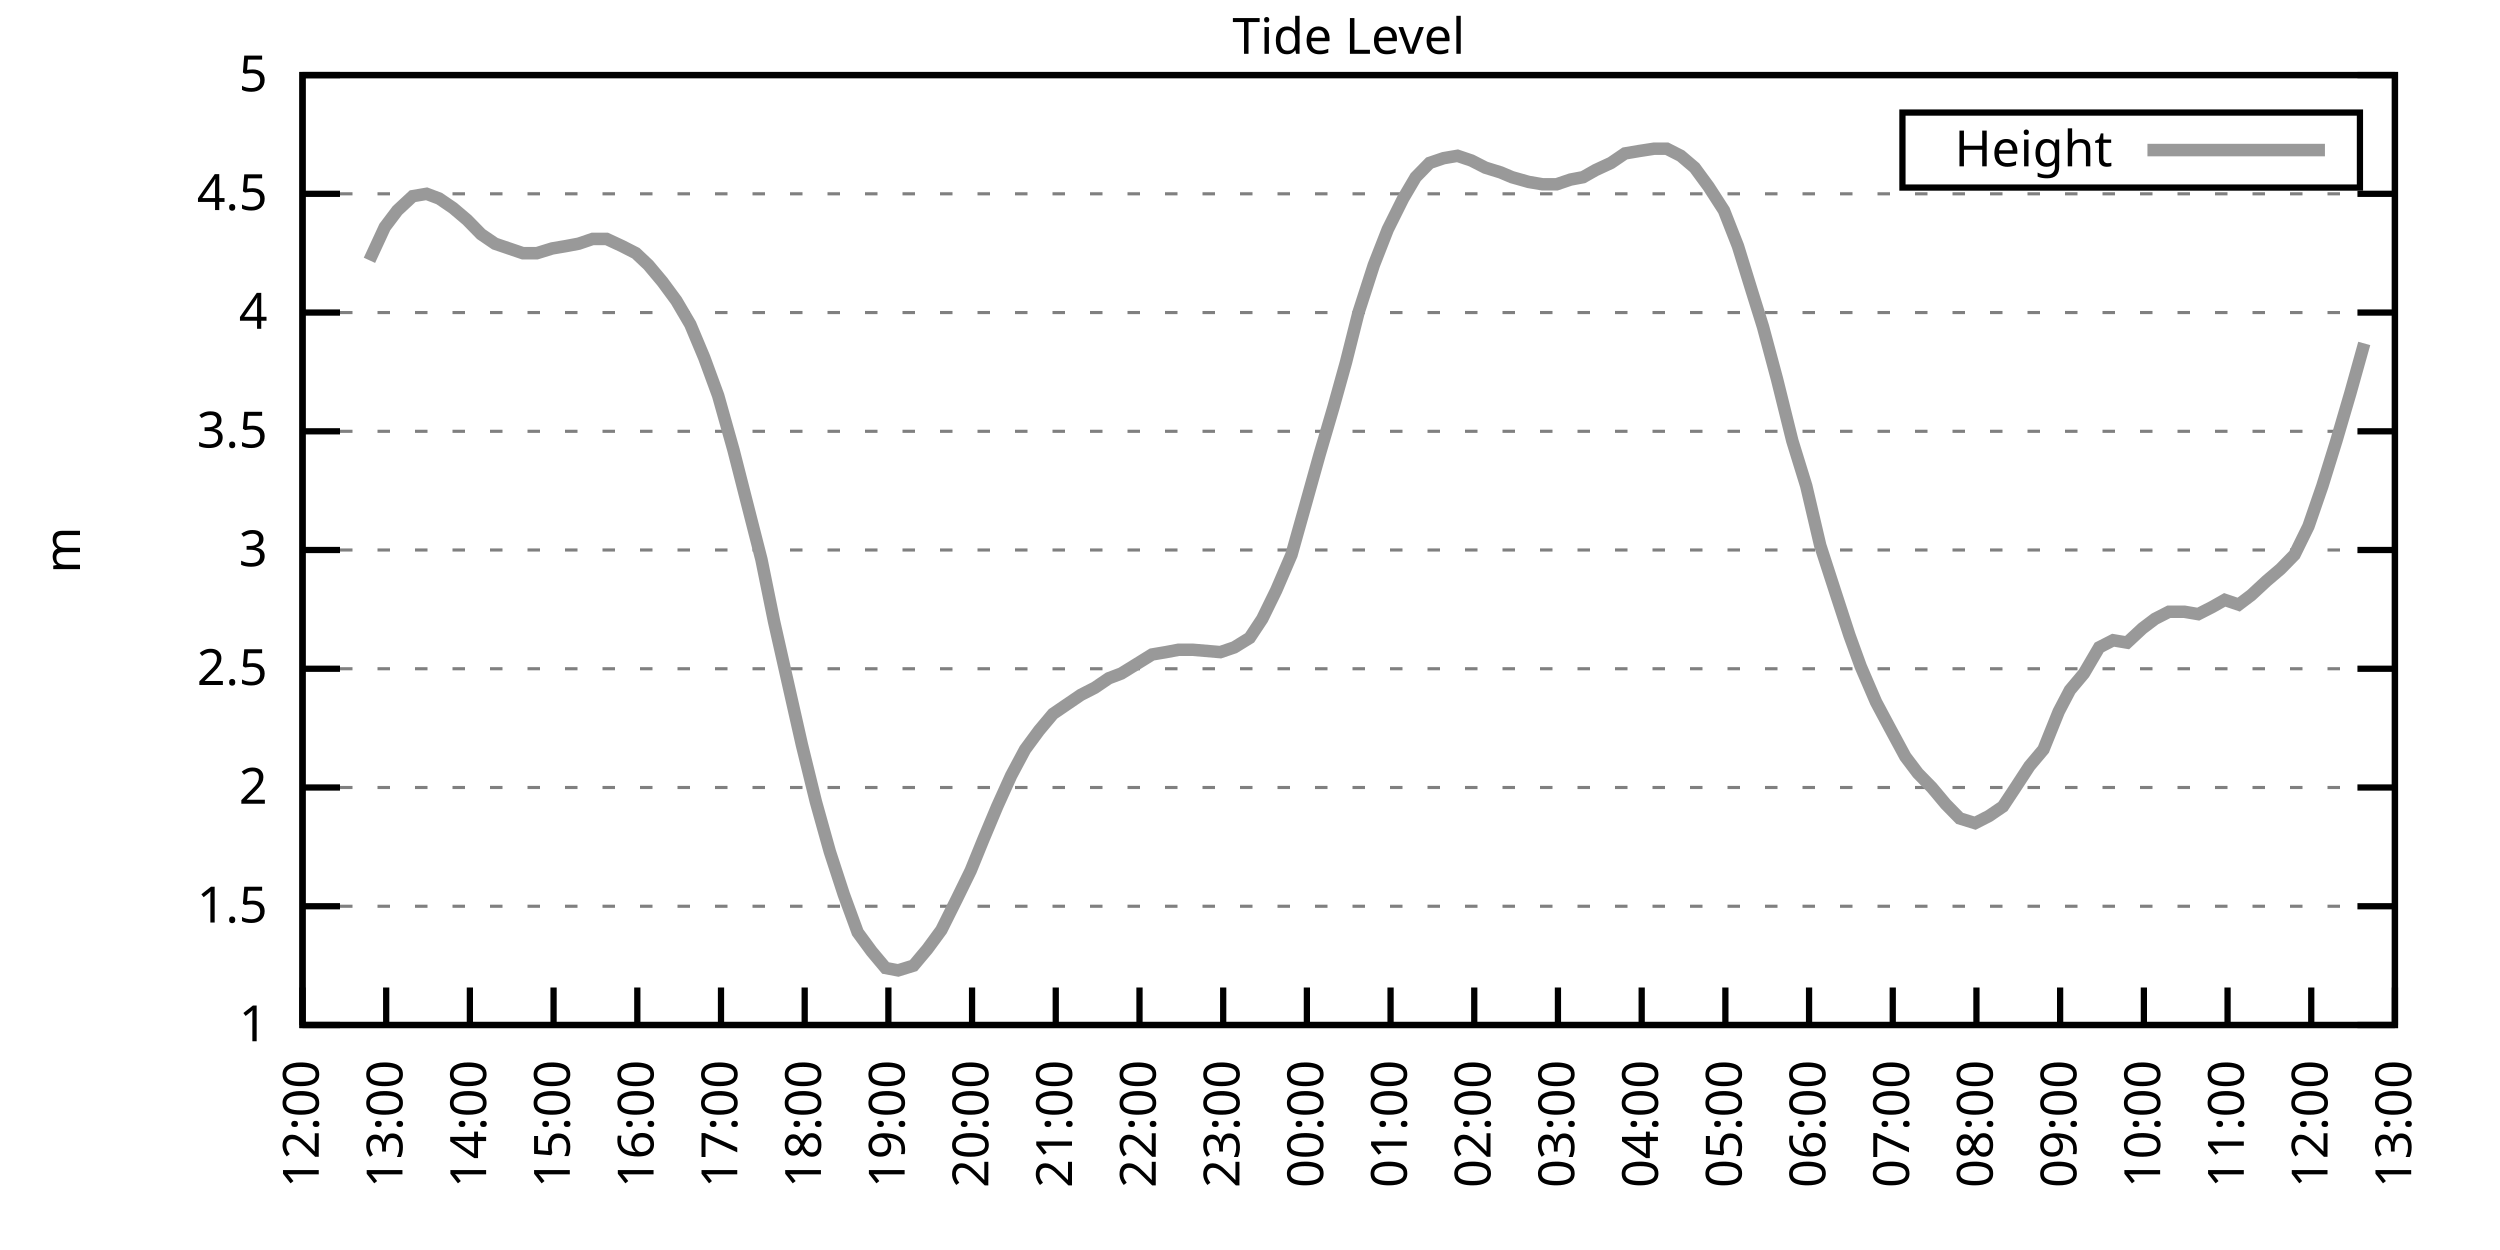
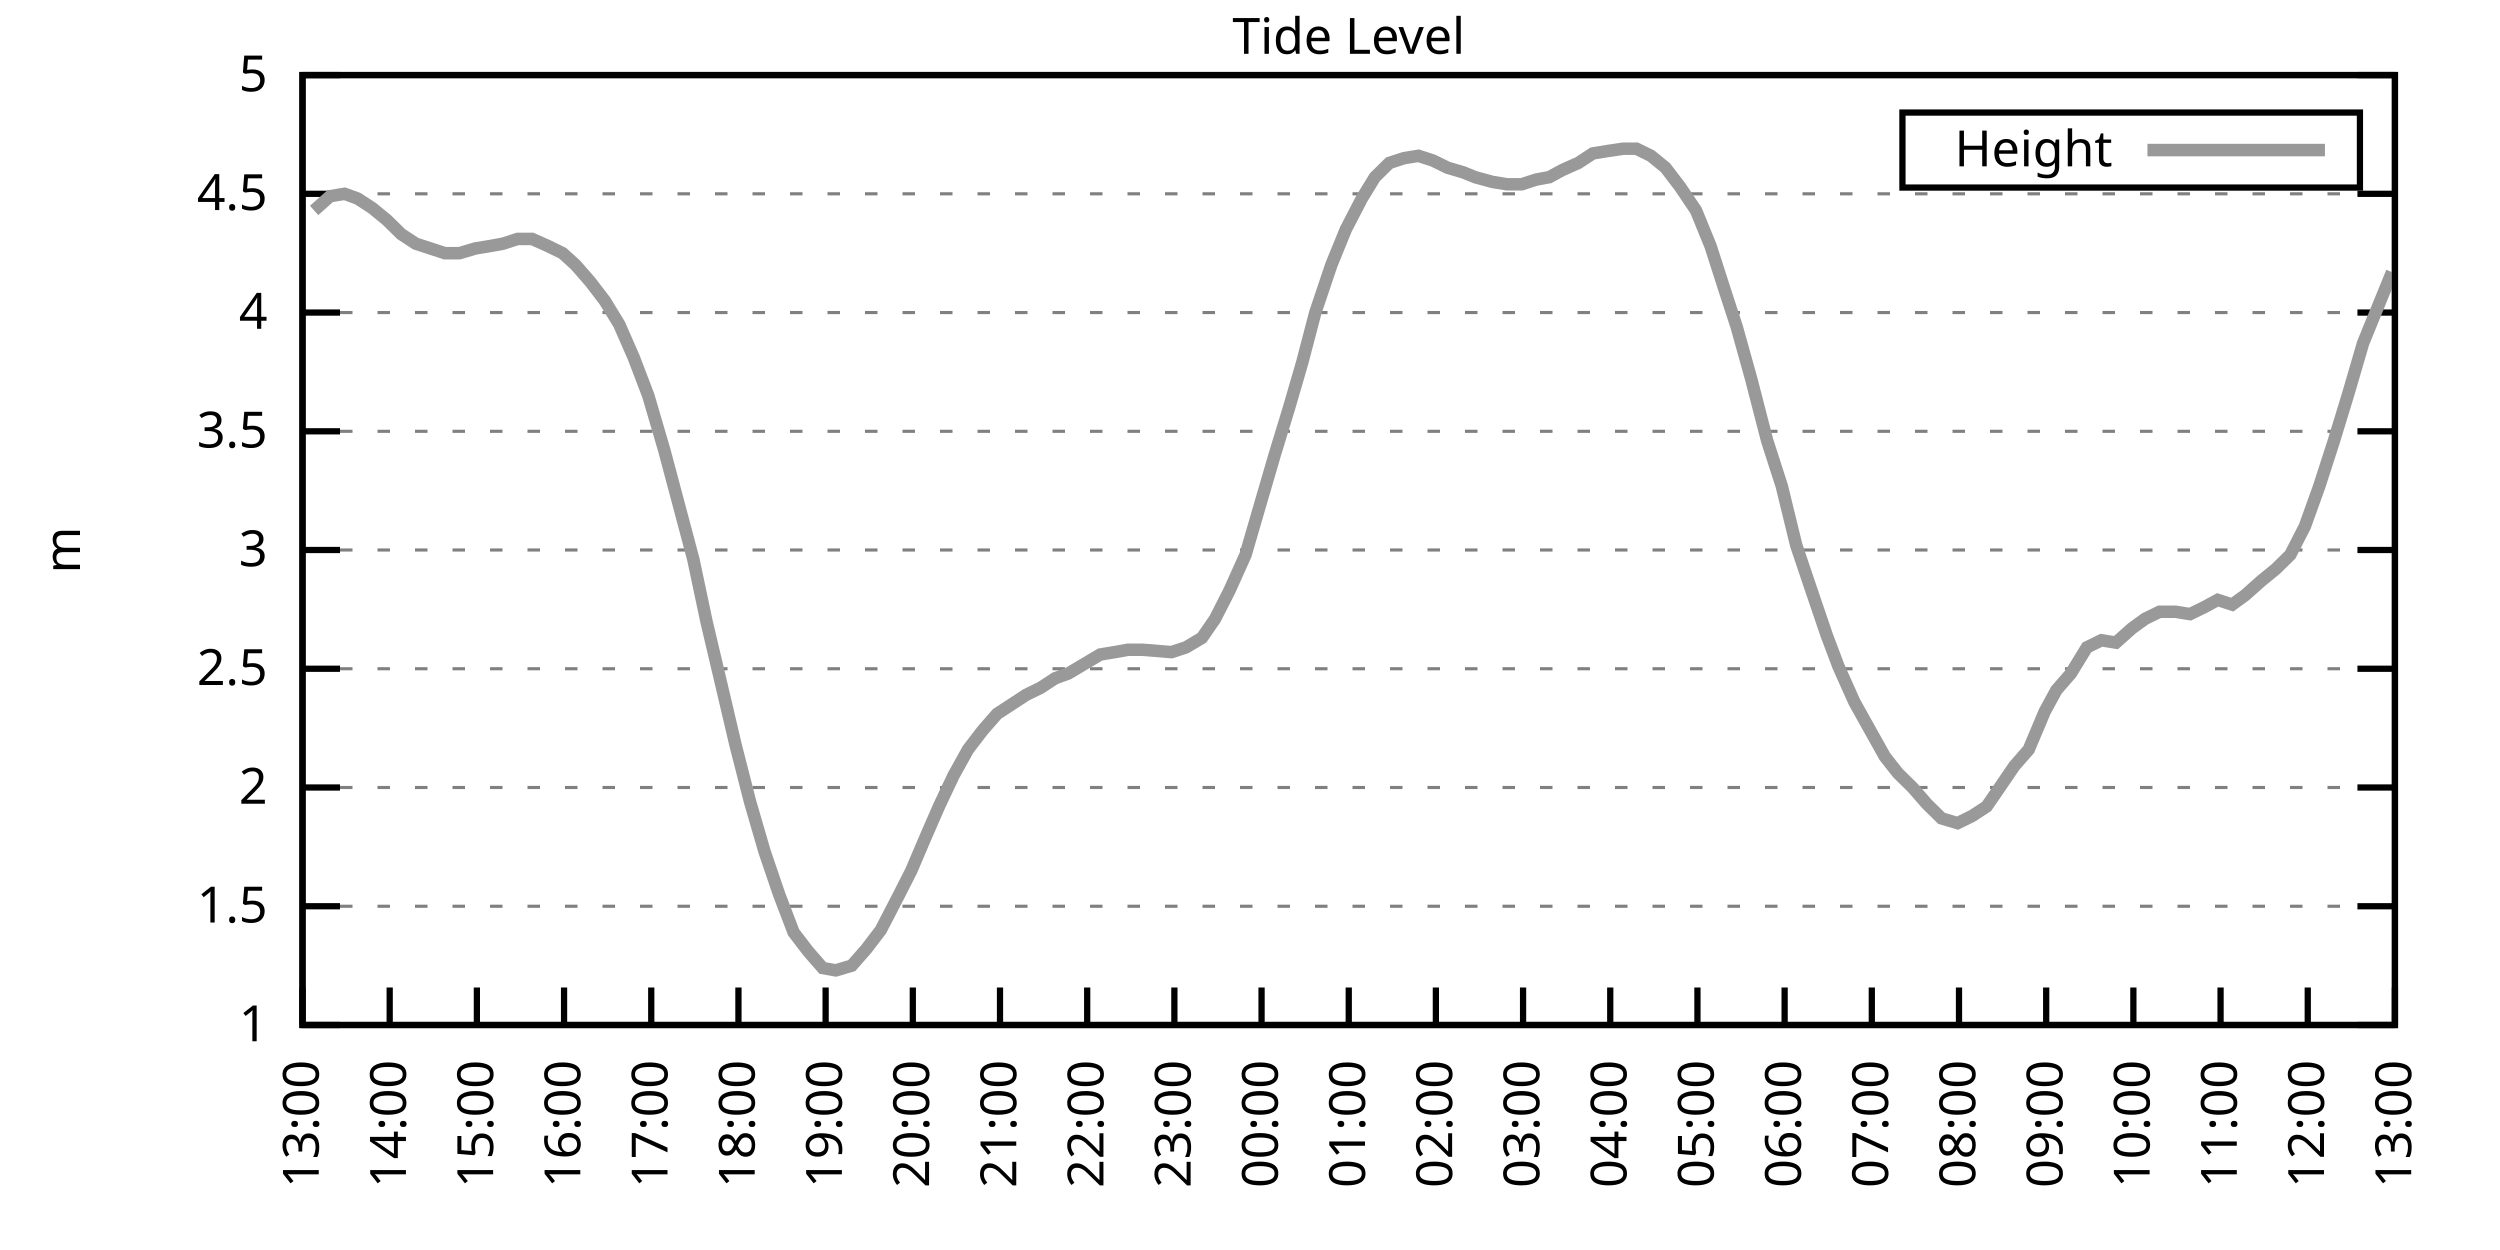
<svg xmlns="http://www.w3.org/2000/svg" xmlns:xlink="http://www.w3.org/1999/xlink" width="400" height="200" viewBox="0 0 400 200">
  <g id="gnuplot_canvas">
    <rect x="0" y="0" width="400" height="200" fill="none" />
    <defs>
      <circle id="gpDot" r="0.5" stroke-width="0.5" stroke="currentColor" />
      <path id="gpPt0" stroke-width="0.333" stroke="currentColor" d="M-1,0 h2 M0,-1 v2" />
      <path id="gpPt1" stroke-width="0.333" stroke="currentColor" d="M-1,-1 L1,1 M1,-1 L-1,1" />
      <path id="gpPt2" stroke-width="0.333" stroke="currentColor" d="M-1,0 L1,0 M0,-1 L0,1 M-1,-1 L1,1 M-1,1 L1,-1" />
      <rect id="gpPt3" stroke-width="0.333" stroke="currentColor" x="-1" y="-1" width="2" height="2" />
      <rect id="gpPt4" stroke-width="0.333" stroke="currentColor" fill="currentColor" x="-1" y="-1" width="2" height="2" />
      <circle id="gpPt5" stroke-width="0.333" stroke="currentColor" cx="0" cy="0" r="1" />
      <use xlink:href="#gpPt5" id="gpPt6" fill="currentColor" stroke="none" />
      <path id="gpPt7" stroke-width="0.333" stroke="currentColor" d="M0,-1.33 L-1.33,0.67 L1.33,0.67 z" />
      <use xlink:href="#gpPt7" id="gpPt8" fill="currentColor" stroke="none" />
      <use xlink:href="#gpPt7" id="gpPt9" stroke="currentColor" transform="rotate(180)" />
      <use xlink:href="#gpPt9" id="gpPt10" fill="currentColor" stroke="none" />
      <use xlink:href="#gpPt3" id="gpPt11" stroke="currentColor" transform="rotate(45)" />
      <use xlink:href="#gpPt11" id="gpPt12" fill="currentColor" stroke="none" />
      <path id="gpPt13" stroke-width="0.333" stroke="currentColor" d="M0,1.330 L1.265,0.411 L0.782,-1.067 L-0.782,-1.076 L-1.265,0.411 z" />
      <use xlink:href="#gpPt13" id="gpPt14" fill="currentColor" stroke="none" />
      <filter id="textbox" filterUnits="objectBoundingBox" x="0" y="0" height="1" width="1">
        <feFlood flood-color="white" flood-opacity="1" result="bgnd" />
        <feComposite in="SourceGraphic" in2="bgnd" operator="atop" />
      </filter>
      <filter id="greybox" filterUnits="objectBoundingBox" x="0" y="0" height="1" width="1">
        <feFlood flood-color="lightgrey" flood-opacity="1" result="grey" />
        <feComposite in="SourceGraphic" in2="grey" operator="atop" />
      </filter>
    </defs>
    <g fill="none" color="white" stroke="currentColor" stroke-width="1.00" stroke-linecap="butt" stroke-linejoin="miter">
</g>
    <g fill="none" color="black" stroke="currentColor" stroke-width="1.00" stroke-linecap="butt" stroke-linejoin="miter">
      <g stroke="none" shape-rendering="crispEdges">
        <polygon fill="rgb(255, 255, 255)" points="48.40,164.00 383.18,164.00 383.18,12.02 48.40,12.02 " />
      </g>
    </g>
    <g fill="none" color="black" stroke="currentColor" stroke-width="1.00" stroke-linecap="butt" stroke-linejoin="miter">
</g>
    <g fill="none" color="black" stroke="black" stroke-width="0.50" stroke-linecap="butt" stroke-linejoin="miter">
</g>
    <g fill="none" color="gray" stroke="currentColor" stroke-width="0.50" stroke-linecap="butt" stroke-linejoin="miter">
      <path stroke="gray" stroke-dasharray="2,4" class="gridline" d="M48.40,164.00 L383.19,164.00  " />
    </g>
    <g fill="none" color="gray" stroke="gray" stroke-width="1.00" stroke-linecap="butt" stroke-linejoin="miter">
</g>
    <g fill="none" color="black" stroke="currentColor" stroke-width="1.00" stroke-linecap="butt" stroke-linejoin="miter">
      <path stroke="black" d="M48.40,164.00 L54.40,164.00 M383.19,164.00 L377.19,164.00  " />
      <g transform="translate(42.80,166.60)" stroke="none" fill="black" font-family="Sans" font-size="8.00" text-anchor="end">
        <text>
          <tspan font-family="Sans"> 1</tspan>
        </text>
      </g>
    </g>
    <g fill="none" color="black" stroke="currentColor" stroke-width="1.00" stroke-linecap="butt" stroke-linejoin="miter">
</g>
    <g fill="none" color="black" stroke="black" stroke-width="0.50" stroke-linecap="butt" stroke-linejoin="miter">
</g>
    <g fill="none" color="gray" stroke="currentColor" stroke-width="0.50" stroke-linecap="butt" stroke-linejoin="miter">
      <path stroke="gray" stroke-dasharray="2,4" class="gridline" d="M48.40,145.00 L383.19,145.00  " />
    </g>
    <g fill="none" color="gray" stroke="gray" stroke-width="1.00" stroke-linecap="butt" stroke-linejoin="miter">
</g>
    <g fill="none" color="black" stroke="currentColor" stroke-width="1.00" stroke-linecap="butt" stroke-linejoin="miter">
      <path stroke="black" d="M48.40,145.00 L54.40,145.00 M383.19,145.00 L377.19,145.00  " />
      <g transform="translate(42.80,147.60)" stroke="none" fill="black" font-family="Sans" font-size="8.00" text-anchor="end">
        <text>
          <tspan font-family="Sans"> 1.5</tspan>
        </text>
      </g>
    </g>
    <g fill="none" color="black" stroke="currentColor" stroke-width="1.00" stroke-linecap="butt" stroke-linejoin="miter">
</g>
    <g fill="none" color="black" stroke="black" stroke-width="0.50" stroke-linecap="butt" stroke-linejoin="miter">
</g>
    <g fill="none" color="gray" stroke="currentColor" stroke-width="0.50" stroke-linecap="butt" stroke-linejoin="miter">
      <path stroke="gray" stroke-dasharray="2,4" class="gridline" d="M48.40,126.00 L383.19,126.00  " />
    </g>
    <g fill="none" color="gray" stroke="gray" stroke-width="1.00" stroke-linecap="butt" stroke-linejoin="miter">
</g>
    <g fill="none" color="black" stroke="currentColor" stroke-width="1.00" stroke-linecap="butt" stroke-linejoin="miter">
      <path stroke="black" d="M48.40,126.00 L54.40,126.00 M383.19,126.00 L377.19,126.00  " />
      <g transform="translate(42.80,128.60)" stroke="none" fill="black" font-family="Sans" font-size="8.00" text-anchor="end">
        <text>
          <tspan font-family="Sans"> 2</tspan>
        </text>
      </g>
    </g>
    <g fill="none" color="black" stroke="currentColor" stroke-width="1.00" stroke-linecap="butt" stroke-linejoin="miter">
</g>
    <g fill="none" color="black" stroke="black" stroke-width="0.50" stroke-linecap="butt" stroke-linejoin="miter">
</g>
    <g fill="none" color="gray" stroke="currentColor" stroke-width="0.50" stroke-linecap="butt" stroke-linejoin="miter">
      <path stroke="gray" stroke-dasharray="2,4" class="gridline" d="M48.40,107.00 L383.19,107.00  " />
    </g>
    <g fill="none" color="gray" stroke="gray" stroke-width="1.00" stroke-linecap="butt" stroke-linejoin="miter">
</g>
    <g fill="none" color="black" stroke="currentColor" stroke-width="1.00" stroke-linecap="butt" stroke-linejoin="miter">
      <path stroke="black" d="M48.40,107.00 L54.40,107.00 M383.19,107.00 L377.19,107.00  " />
      <g transform="translate(42.80,109.60)" stroke="none" fill="black" font-family="Sans" font-size="8.00" text-anchor="end">
        <text>
          <tspan font-family="Sans"> 2.5</tspan>
        </text>
      </g>
    </g>
    <g fill="none" color="black" stroke="currentColor" stroke-width="1.00" stroke-linecap="butt" stroke-linejoin="miter">
</g>
    <g fill="none" color="black" stroke="black" stroke-width="0.50" stroke-linecap="butt" stroke-linejoin="miter">
</g>
    <g fill="none" color="gray" stroke="currentColor" stroke-width="0.50" stroke-linecap="butt" stroke-linejoin="miter">
      <path stroke="gray" stroke-dasharray="2,4" class="gridline" d="M48.40,88.00 L383.19,88.00  " />
    </g>
    <g fill="none" color="gray" stroke="gray" stroke-width="1.00" stroke-linecap="butt" stroke-linejoin="miter">
</g>
    <g fill="none" color="black" stroke="currentColor" stroke-width="1.00" stroke-linecap="butt" stroke-linejoin="miter">
      <path stroke="black" d="M48.40,88.00 L54.40,88.00 M383.19,88.00 L377.19,88.00  " />
      <g transform="translate(42.80,90.60)" stroke="none" fill="black" font-family="Sans" font-size="8.00" text-anchor="end">
        <text>
          <tspan font-family="Sans"> 3</tspan>
        </text>
      </g>
    </g>
    <g fill="none" color="black" stroke="currentColor" stroke-width="1.00" stroke-linecap="butt" stroke-linejoin="miter">
</g>
    <g fill="none" color="black" stroke="black" stroke-width="0.50" stroke-linecap="butt" stroke-linejoin="miter">
</g>
    <g fill="none" color="gray" stroke="currentColor" stroke-width="0.50" stroke-linecap="butt" stroke-linejoin="miter">
      <path stroke="gray" stroke-dasharray="2,4" class="gridline" d="M48.40,69.01 L383.19,69.01  " />
    </g>
    <g fill="none" color="gray" stroke="gray" stroke-width="1.00" stroke-linecap="butt" stroke-linejoin="miter">
</g>
    <g fill="none" color="black" stroke="currentColor" stroke-width="1.00" stroke-linecap="butt" stroke-linejoin="miter">
      <path stroke="black" d="M48.40,69.01 L54.40,69.01 M383.19,69.01 L377.19,69.01  " />
      <g transform="translate(42.80,71.61)" stroke="none" fill="black" font-family="Sans" font-size="8.00" text-anchor="end">
        <text>
          <tspan font-family="Sans"> 3.5</tspan>
        </text>
      </g>
    </g>
    <g fill="none" color="black" stroke="currentColor" stroke-width="1.00" stroke-linecap="butt" stroke-linejoin="miter">
</g>
    <g fill="none" color="black" stroke="black" stroke-width="0.50" stroke-linecap="butt" stroke-linejoin="miter">
</g>
    <g fill="none" color="gray" stroke="currentColor" stroke-width="0.50" stroke-linecap="butt" stroke-linejoin="miter">
      <path stroke="gray" stroke-dasharray="2,4" class="gridline" d="M48.40,50.01 L383.19,50.01  " />
    </g>
    <g fill="none" color="gray" stroke="gray" stroke-width="1.00" stroke-linecap="butt" stroke-linejoin="miter">
</g>
    <g fill="none" color="black" stroke="currentColor" stroke-width="1.00" stroke-linecap="butt" stroke-linejoin="miter">
      <path stroke="black" d="M48.40,50.01 L54.40,50.01 M383.19,50.01 L377.19,50.01  " />
      <g transform="translate(42.80,52.61)" stroke="none" fill="black" font-family="Sans" font-size="8.00" text-anchor="end">
        <text>
          <tspan font-family="Sans"> 4</tspan>
        </text>
      </g>
    </g>
    <g fill="none" color="black" stroke="currentColor" stroke-width="1.00" stroke-linecap="butt" stroke-linejoin="miter">
</g>
    <g fill="none" color="black" stroke="black" stroke-width="0.50" stroke-linecap="butt" stroke-linejoin="miter">
</g>
    <g fill="none" color="gray" stroke="currentColor" stroke-width="0.50" stroke-linecap="butt" stroke-linejoin="miter">
      <path stroke="gray" stroke-dasharray="2,4" class="gridline" d="M48.40,31.01 L383.19,31.01  " />
    </g>
    <g fill="none" color="gray" stroke="gray" stroke-width="1.00" stroke-linecap="butt" stroke-linejoin="miter">
</g>
    <g fill="none" color="black" stroke="currentColor" stroke-width="1.00" stroke-linecap="butt" stroke-linejoin="miter">
      <path stroke="black" d="M48.40,31.01 L54.40,31.01 M383.19,31.01 L377.19,31.01  " />
      <g transform="translate(42.80,33.61)" stroke="none" fill="black" font-family="Sans" font-size="8.00" text-anchor="end">
        <text>
          <tspan font-family="Sans"> 4.5</tspan>
        </text>
      </g>
    </g>
    <g fill="none" color="black" stroke="currentColor" stroke-width="1.00" stroke-linecap="butt" stroke-linejoin="miter">
</g>
    <g fill="none" color="black" stroke="black" stroke-width="0.50" stroke-linecap="butt" stroke-linejoin="miter">
</g>
    <g fill="none" color="gray" stroke="currentColor" stroke-width="0.50" stroke-linecap="butt" stroke-linejoin="miter">
      <path stroke="gray" stroke-dasharray="2,4" class="gridline" d="M48.40,12.01 L383.19,12.01  " />
    </g>
    <g fill="none" color="gray" stroke="gray" stroke-width="1.00" stroke-linecap="butt" stroke-linejoin="miter">
</g>
    <g fill="none" color="black" stroke="currentColor" stroke-width="1.00" stroke-linecap="butt" stroke-linejoin="miter">
      <path stroke="black" d="M48.40,12.01 L54.40,12.01 M383.19,12.01 L377.19,12.01  " />
      <g transform="translate(42.80,14.61)" stroke="none" fill="black" font-family="Sans" font-size="8.00" text-anchor="end">
        <text>
          <tspan font-family="Sans"> 5</tspan>
        </text>
      </g>
    </g>
    <g fill="none" color="black" stroke="currentColor" stroke-width="1.00" stroke-linecap="butt" stroke-linejoin="miter">
      <path stroke="black" d="M48.40,164.00 L48.40,158.00  " />
      <g transform="translate(51.00,169.60) rotate(270.00)" stroke="none" fill="black" font-family="Sans" font-size="8.00" text-anchor="end">
        <text>
-           <tspan font-family="Sans">12:00</tspan>
-         </text>
-       </g>
-     </g>
-     <g fill="none" color="black" stroke="currentColor" stroke-width="1.00" stroke-linecap="butt" stroke-linejoin="miter">
-       <path stroke="black" d="M61.79,164.00 L61.79,158.00  " />
-       <g transform="translate(64.39,169.60) rotate(270.00)" stroke="none" fill="black" font-family="Sans" font-size="8.00" text-anchor="end">
-         <text>
          <tspan font-family="Sans">13:00</tspan>
        </text>
      </g>
    </g>
    <g fill="none" color="black" stroke="currentColor" stroke-width="1.00" stroke-linecap="butt" stroke-linejoin="miter">
-       <path stroke="black" d="M75.18,164.00 L75.18,158.00  " />
-       <g transform="translate(77.78,169.60) rotate(270.00)" stroke="none" fill="black" font-family="Sans" font-size="8.00" text-anchor="end">
+       <path stroke="black" d="M62.35,164.00 L62.35,158.00  " />
+       <g transform="translate(64.95,169.60) rotate(270.00)" stroke="none" fill="black" font-family="Sans" font-size="8.00" text-anchor="end">
        <text>
          <tspan font-family="Sans">14:00</tspan>
        </text>
      </g>
    </g>
    <g fill="none" color="black" stroke="currentColor" stroke-width="1.00" stroke-linecap="butt" stroke-linejoin="miter">
-       <path stroke="black" d="M88.57,164.00 L88.57,158.00  " />
-       <g transform="translate(91.17,169.60) rotate(270.00)" stroke="none" fill="black" font-family="Sans" font-size="8.00" text-anchor="end">
+       <path stroke="black" d="M76.30,164.00 L76.30,158.00  " />
+       <g transform="translate(78.90,169.60) rotate(270.00)" stroke="none" fill="black" font-family="Sans" font-size="8.00" text-anchor="end">
        <text>
          <tspan font-family="Sans">15:00</tspan>
        </text>
      </g>
    </g>
    <g fill="none" color="black" stroke="currentColor" stroke-width="1.00" stroke-linecap="butt" stroke-linejoin="miter">
-       <path stroke="black" d="M101.97,164.00 L101.97,158.00  " />
-       <g transform="translate(104.57,169.60) rotate(270.00)" stroke="none" fill="black" font-family="Sans" font-size="8.00" text-anchor="end">
+       <path stroke="black" d="M90.25,164.00 L90.25,158.00  " />
+       <g transform="translate(92.85,169.60) rotate(270.00)" stroke="none" fill="black" font-family="Sans" font-size="8.00" text-anchor="end">
        <text>
          <tspan font-family="Sans">16:00</tspan>
        </text>
      </g>
    </g>
    <g fill="none" color="black" stroke="currentColor" stroke-width="1.00" stroke-linecap="butt" stroke-linejoin="miter">
-       <path stroke="black" d="M115.36,164.00 L115.36,158.00  " />
-       <g transform="translate(117.96,169.60) rotate(270.00)" stroke="none" fill="black" font-family="Sans" font-size="8.00" text-anchor="end">
+       <path stroke="black" d="M104.20,164.00 L104.20,158.00  " />
+       <g transform="translate(106.80,169.60) rotate(270.00)" stroke="none" fill="black" font-family="Sans" font-size="8.00" text-anchor="end">
        <text>
          <tspan font-family="Sans">17:00</tspan>
        </text>
      </g>
    </g>
    <g fill="none" color="black" stroke="currentColor" stroke-width="1.00" stroke-linecap="butt" stroke-linejoin="miter">
-       <path stroke="black" d="M128.75,164.00 L128.75,158.00  " />
-       <g transform="translate(131.35,169.60) rotate(270.00)" stroke="none" fill="black" font-family="Sans" font-size="8.00" text-anchor="end">
+       <path stroke="black" d="M118.15,164.00 L118.15,158.00  " />
+       <g transform="translate(120.75,169.60) rotate(270.00)" stroke="none" fill="black" font-family="Sans" font-size="8.00" text-anchor="end">
        <text>
          <tspan font-family="Sans">18:00</tspan>
        </text>
      </g>
    </g>
    <g fill="none" color="black" stroke="currentColor" stroke-width="1.00" stroke-linecap="butt" stroke-linejoin="miter">
-       <path stroke="black" d="M142.14,164.00 L142.14,158.00  " />
-       <g transform="translate(144.74,169.60) rotate(270.00)" stroke="none" fill="black" font-family="Sans" font-size="8.00" text-anchor="end">
+       <path stroke="black" d="M132.10,164.00 L132.10,158.00  " />
+       <g transform="translate(134.70,169.60) rotate(270.00)" stroke="none" fill="black" font-family="Sans" font-size="8.00" text-anchor="end">
        <text>
          <tspan font-family="Sans">19:00</tspan>
        </text>
      </g>
    </g>
    <g fill="none" color="black" stroke="currentColor" stroke-width="1.00" stroke-linecap="butt" stroke-linejoin="miter">
-       <path stroke="black" d="M155.53,164.00 L155.53,158.00  " />
-       <g transform="translate(158.13,169.60) rotate(270.00)" stroke="none" fill="black" font-family="Sans" font-size="8.00" text-anchor="end">
+       <path stroke="black" d="M146.05,164.00 L146.05,158.00  " />
+       <g transform="translate(148.65,169.60) rotate(270.00)" stroke="none" fill="black" font-family="Sans" font-size="8.00" text-anchor="end">
        <text>
          <tspan font-family="Sans">20:00</tspan>
        </text>
      </g>
    </g>
    <g fill="none" color="black" stroke="currentColor" stroke-width="1.00" stroke-linecap="butt" stroke-linejoin="miter">
-       <path stroke="black" d="M168.92,164.00 L168.92,158.00  " />
-       <g transform="translate(171.52,169.60) rotate(270.00)" stroke="none" fill="black" font-family="Sans" font-size="8.00" text-anchor="end">
+       <path stroke="black" d="M160.00,164.00 L160.00,158.00  " />
+       <g transform="translate(162.60,169.60) rotate(270.00)" stroke="none" fill="black" font-family="Sans" font-size="8.00" text-anchor="end">
        <text>
          <tspan font-family="Sans">21:00</tspan>
        </text>
      </g>
    </g>
    <g fill="none" color="black" stroke="currentColor" stroke-width="1.00" stroke-linecap="butt" stroke-linejoin="miter">
-       <path stroke="black" d="M182.32,164.00 L182.32,158.00  " />
-       <g transform="translate(184.92,169.60) rotate(270.00)" stroke="none" fill="black" font-family="Sans" font-size="8.00" text-anchor="end">
+       <path stroke="black" d="M173.95,164.00 L173.95,158.00  " />
+       <g transform="translate(176.55,169.60) rotate(270.00)" stroke="none" fill="black" font-family="Sans" font-size="8.00" text-anchor="end">
        <text>
          <tspan font-family="Sans">22:00</tspan>
        </text>
      </g>
    </g>
    <g fill="none" color="black" stroke="currentColor" stroke-width="1.00" stroke-linecap="butt" stroke-linejoin="miter">
-       <path stroke="black" d="M195.71,164.00 L195.71,158.00  " />
-       <g transform="translate(198.31,169.60) rotate(270.00)" stroke="none" fill="black" font-family="Sans" font-size="8.00" text-anchor="end">
+       <path stroke="black" d="M187.90,164.00 L187.90,158.00  " />
+       <g transform="translate(190.50,169.60) rotate(270.00)" stroke="none" fill="black" font-family="Sans" font-size="8.00" text-anchor="end">
        <text>
          <tspan font-family="Sans">23:00</tspan>
        </text>
      </g>
    </g>
    <g fill="none" color="black" stroke="currentColor" stroke-width="1.00" stroke-linecap="butt" stroke-linejoin="miter">
-       <path stroke="black" d="M209.10,164.00 L209.10,158.00  " />
-       <g transform="translate(211.70,169.60) rotate(270.00)" stroke="none" fill="black" font-family="Sans" font-size="8.00" text-anchor="end">
+       <path stroke="black" d="M201.85,164.00 L201.85,158.00  " />
+       <g transform="translate(204.45,169.60) rotate(270.00)" stroke="none" fill="black" font-family="Sans" font-size="8.00" text-anchor="end">
        <text>
          <tspan font-family="Sans">00:00</tspan>
        </text>
      </g>
    </g>
    <g fill="none" color="black" stroke="currentColor" stroke-width="1.00" stroke-linecap="butt" stroke-linejoin="miter">
-       <path stroke="black" d="M222.49,164.00 L222.49,158.00  " />
-       <g transform="translate(225.09,169.60) rotate(270.00)" stroke="none" fill="black" font-family="Sans" font-size="8.00" text-anchor="end">
+       <path stroke="black" d="M215.80,164.00 L215.80,158.00  " />
+       <g transform="translate(218.40,169.60) rotate(270.00)" stroke="none" fill="black" font-family="Sans" font-size="8.00" text-anchor="end">
        <text>
          <tspan font-family="Sans">01:00</tspan>
        </text>
      </g>
    </g>
    <g fill="none" color="black" stroke="currentColor" stroke-width="1.00" stroke-linecap="butt" stroke-linejoin="miter">
-       <path stroke="black" d="M235.88,164.00 L235.88,158.00  " />
-       <g transform="translate(238.48,169.60) rotate(270.00)" stroke="none" fill="black" font-family="Sans" font-size="8.00" text-anchor="end">
+       <path stroke="black" d="M229.74,164.00 L229.74,158.00  " />
+       <g transform="translate(232.34,169.60) rotate(270.00)" stroke="none" fill="black" font-family="Sans" font-size="8.00" text-anchor="end">
        <text>
          <tspan font-family="Sans">02:00</tspan>
        </text>
      </g>
    </g>
    <g fill="none" color="black" stroke="currentColor" stroke-width="1.00" stroke-linecap="butt" stroke-linejoin="miter">
-       <path stroke="black" d="M249.27,164.00 L249.27,158.00  " />
-       <g transform="translate(251.87,169.60) rotate(270.00)" stroke="none" fill="black" font-family="Sans" font-size="8.00" text-anchor="end">
+       <path stroke="black" d="M243.69,164.00 L243.69,158.00  " />
+       <g transform="translate(246.29,169.60) rotate(270.00)" stroke="none" fill="black" font-family="Sans" font-size="8.00" text-anchor="end">
        <text>
          <tspan font-family="Sans">03:00</tspan>
        </text>
      </g>
    </g>
    <g fill="none" color="black" stroke="currentColor" stroke-width="1.00" stroke-linecap="butt" stroke-linejoin="miter">
-       <path stroke="black" d="M262.67,164.00 L262.67,158.00  " />
-       <g transform="translate(265.27,169.60) rotate(270.00)" stroke="none" fill="black" font-family="Sans" font-size="8.00" text-anchor="end">
+       <path stroke="black" d="M257.64,164.00 L257.64,158.00  " />
+       <g transform="translate(260.24,169.60) rotate(270.00)" stroke="none" fill="black" font-family="Sans" font-size="8.00" text-anchor="end">
        <text>
          <tspan font-family="Sans">04:00</tspan>
        </text>
      </g>
    </g>
    <g fill="none" color="black" stroke="currentColor" stroke-width="1.00" stroke-linecap="butt" stroke-linejoin="miter">
-       <path stroke="black" d="M276.06,164.00 L276.06,158.00  " />
-       <g transform="translate(278.66,169.60) rotate(270.00)" stroke="none" fill="black" font-family="Sans" font-size="8.00" text-anchor="end">
+       <path stroke="black" d="M271.59,164.00 L271.59,158.00  " />
+       <g transform="translate(274.19,169.60) rotate(270.00)" stroke="none" fill="black" font-family="Sans" font-size="8.00" text-anchor="end">
        <text>
          <tspan font-family="Sans">05:00</tspan>
        </text>
      </g>
    </g>
    <g fill="none" color="black" stroke="currentColor" stroke-width="1.00" stroke-linecap="butt" stroke-linejoin="miter">
-       <path stroke="black" d="M289.45,164.00 L289.45,158.00  " />
-       <g transform="translate(292.05,169.60) rotate(270.00)" stroke="none" fill="black" font-family="Sans" font-size="8.00" text-anchor="end">
+       <path stroke="black" d="M285.54,164.00 L285.54,158.00  " />
+       <g transform="translate(288.14,169.60) rotate(270.00)" stroke="none" fill="black" font-family="Sans" font-size="8.00" text-anchor="end">
        <text>
          <tspan font-family="Sans">06:00</tspan>
        </text>
      </g>
    </g>
    <g fill="none" color="black" stroke="currentColor" stroke-width="1.00" stroke-linecap="butt" stroke-linejoin="miter">
-       <path stroke="black" d="M302.84,164.00 L302.84,158.00  " />
-       <g transform="translate(305.44,169.60) rotate(270.00)" stroke="none" fill="black" font-family="Sans" font-size="8.00" text-anchor="end">
+       <path stroke="black" d="M299.49,164.00 L299.49,158.00  " />
+       <g transform="translate(302.09,169.60) rotate(270.00)" stroke="none" fill="black" font-family="Sans" font-size="8.00" text-anchor="end">
        <text>
          <tspan font-family="Sans">07:00</tspan>
        </text>
      </g>
    </g>
    <g fill="none" color="black" stroke="currentColor" stroke-width="1.00" stroke-linecap="butt" stroke-linejoin="miter">
-       <path stroke="black" d="M316.23,164.00 L316.23,158.00  " />
-       <g transform="translate(318.83,169.60) rotate(270.00)" stroke="none" fill="black" font-family="Sans" font-size="8.00" text-anchor="end">
+       <path stroke="black" d="M313.44,164.00 L313.44,158.00  " />
+       <g transform="translate(316.04,169.60) rotate(270.00)" stroke="none" fill="black" font-family="Sans" font-size="8.00" text-anchor="end">
        <text>
          <tspan font-family="Sans">08:00</tspan>
        </text>
      </g>
    </g>
    <g fill="none" color="black" stroke="currentColor" stroke-width="1.00" stroke-linecap="butt" stroke-linejoin="miter">
-       <path stroke="black" d="M329.62,164.00 L329.62,158.00  " />
-       <g transform="translate(332.22,169.60) rotate(270.00)" stroke="none" fill="black" font-family="Sans" font-size="8.00" text-anchor="end">
+       <path stroke="black" d="M327.39,164.00 L327.39,158.00  " />
+       <g transform="translate(329.99,169.60) rotate(270.00)" stroke="none" fill="black" font-family="Sans" font-size="8.00" text-anchor="end">
        <text>
          <tspan font-family="Sans">09:00</tspan>
        </text>
      </g>
    </g>
    <g fill="none" color="black" stroke="currentColor" stroke-width="1.00" stroke-linecap="butt" stroke-linejoin="miter">
-       <path stroke="black" d="M343.02,164.00 L343.02,158.00  " />
-       <g transform="translate(345.62,169.60) rotate(270.00)" stroke="none" fill="black" font-family="Sans" font-size="8.00" text-anchor="end">
+       <path stroke="black" d="M341.34,164.00 L341.34,158.00  " />
+       <g transform="translate(343.94,169.60) rotate(270.00)" stroke="none" fill="black" font-family="Sans" font-size="8.00" text-anchor="end">
        <text>
          <tspan font-family="Sans">10:00</tspan>
        </text>
      </g>
    </g>
    <g fill="none" color="black" stroke="currentColor" stroke-width="1.00" stroke-linecap="butt" stroke-linejoin="miter">
-       <path stroke="black" d="M356.41,164.00 L356.41,158.00  " />
-       <g transform="translate(359.01,169.60) rotate(270.00)" stroke="none" fill="black" font-family="Sans" font-size="8.00" text-anchor="end">
+       <path stroke="black" d="M355.29,164.00 L355.29,158.00  " />
+       <g transform="translate(357.89,169.60) rotate(270.00)" stroke="none" fill="black" font-family="Sans" font-size="8.00" text-anchor="end">
        <text>
          <tspan font-family="Sans">11:00</tspan>
        </text>
      </g>
    </g>
    <g fill="none" color="black" stroke="currentColor" stroke-width="1.00" stroke-linecap="butt" stroke-linejoin="miter">
-       <path stroke="black" d="M369.80,164.00 L369.80,158.00  " />
-       <g transform="translate(372.40,169.60) rotate(270.00)" stroke="none" fill="black" font-family="Sans" font-size="8.00" text-anchor="end">
+       <path stroke="black" d="M369.24,164.00 L369.24,158.00  " />
+       <g transform="translate(371.84,169.60) rotate(270.00)" stroke="none" fill="black" font-family="Sans" font-size="8.00" text-anchor="end">
        <text>
          <tspan font-family="Sans">12:00</tspan>
        </text>
      </g>
    </g>
    <g fill="none" color="black" stroke="currentColor" stroke-width="1.00" stroke-linecap="butt" stroke-linejoin="miter">
      <path stroke="black" d="M383.19,164.00 L383.19,158.00  " />
      <g transform="translate(385.79,169.60) rotate(270.00)" stroke="none" fill="black" font-family="Sans" font-size="8.00" text-anchor="end">
        <text>
          <tspan font-family="Sans">13:00</tspan>
        </text>
      </g>
    </g>
    <g fill="none" color="black" stroke="currentColor" stroke-width="1.00" stroke-linecap="butt" stroke-linejoin="miter">
</g>
    <g fill="none" color="black" stroke="currentColor" stroke-width="1.00" stroke-linecap="butt" stroke-linejoin="miter">
      <path stroke="black" d="M48.40,12.01 L48.40,164.00 L383.19,164.00 L383.19,12.01 L48.40,12.01 Z  " />
    </g>
    <g fill="none" color="black" stroke="currentColor" stroke-width="1.00" stroke-linecap="butt" stroke-linejoin="miter">
</g>
    <g fill="none" color="black" stroke="currentColor" stroke-width="1.00" stroke-linecap="butt" stroke-linejoin="miter">
      <path stroke="black" d="M304.39,30.01 L304.39,18.01 L377.59,18.01 L377.59,30.01 L304.39,30.01 Z  " />
    </g>
    <g id="Tide_level_plot_1">
      <g fill="none" color="white" stroke="black" stroke-width="2.00" stroke-linecap="butt" stroke-linejoin="miter">
</g>
      <g fill="none" color="black" stroke="currentColor" stroke-width="2.00" stroke-linecap="butt" stroke-linejoin="miter">
        <g transform="translate(337.99,26.61)" stroke="none" fill="black" font-family="Sans" font-size="8.00" text-anchor="end">
          <text>
            <tspan font-family="Sans">Height</tspan>
          </text>
        </g>
      </g>
      <g fill="none" color="black" stroke="currentColor" stroke-width="2.00" stroke-linecap="butt" stroke-linejoin="miter">
-         <path stroke="rgb(153, 153, 153)" d="M343.59,24.01 L371.99,24.01 M59.11,41.65 L61.57,36.33 L63.58,33.67 L66.03,31.39 L68.26,31.01 L70.27,31.77   L72.50,33.29 L74.74,35.19 L76.97,37.47 L79.20,38.99 L81.43,39.75 L83.66,40.51 L85.90,40.51 L88.35,39.75   L90.58,39.37 L92.59,38.99 L94.82,38.23 L97.06,38.23 L99.51,39.37 L101.74,40.51 L103.75,42.41 L105.98,45.07   L108.22,48.11 L110.45,51.91 L112.68,57.23 L114.91,63.31 L117.37,72.05 L119.60,80.79 L121.83,89.52 L123.84,99.40   L126.07,109.28 L128.30,119.16 L130.54,128.28 L132.77,136.26 L135.00,143.10 L137.23,149.18 L139.46,152.22 L141.69,154.88   L143.70,155.26 L146.16,154.50 L148.39,151.84 L150.62,148.80 L153.08,143.86 L155.31,139.30 L157.32,134.36 L159.55,129.04   L161.78,124.10 L164.01,119.92 L166.25,116.88 L168.48,114.22 L170.71,112.70 L172.94,111.18 L175.17,110.04 L177.41,108.52   L179.41,107.76 L181.87,106.24 L184.32,104.72 L186.56,104.34 L188.57,103.96 L190.80,103.96 L195.26,104.34 L197.49,103.58   L199.95,102.06 L201.96,99.02 L204.19,94.46 L206.64,88.76 L208.88,80.79 L211.11,72.81 L213.34,65.21 L215.35,57.99   L217.36,50.01 L219.81,42.41 L222.04,36.71 L224.50,31.77 L226.51,28.35 L228.74,26.07 L230.97,25.31 L233.20,24.93   L235.44,25.69 L237.67,26.83 L240.12,27.59 L241.91,28.35 L244.59,29.11 L246.82,29.49 L249.05,29.49 L251.28,28.73   L253.29,28.35 L255.30,27.21 L257.76,26.07 L259.99,24.55 L262.22,24.17 L264.67,23.79 L266.68,23.79 L268.92,24.93   L271.15,26.83 L273.38,29.87 L275.83,33.67 L278.07,39.37 L280.30,46.59 L282.08,52.29 L284.32,60.65 L286.77,70.53   L289.00,77.75 L291.23,87.25 L293.69,94.84 L295.92,101.68 L297.71,106.62 L300.16,112.32 L302.39,116.50 L304.85,121.06   L306.86,123.72 L309.09,126.00 L311.32,128.66 L313.55,130.94 L316.01,131.70 L318.24,130.56 L320.47,129.04 L322.48,126.00   L324.71,122.58 L326.95,119.92 L329.40,113.84 L331.19,110.42 L333.42,107.76 L335.87,103.58 L338.10,102.44 L340.34,102.82   L342.79,100.54 L344.80,99.02 L347.03,97.88 L349.49,97.88 L351.72,98.26 L353.95,97.12 L355.96,95.98 L358.19,96.74   L360.20,95.22 L362.66,92.94 L364.89,91.04 L367.12,88.76 L369.35,84.21 L371.58,77.75 L373.82,70.53 L376.05,62.93   L378.28,54.95  " />
+         <path stroke="rgb(153, 153, 153)" d="M343.59,24.01 L371.99,24.01 M50.26,33.67 L52.82,31.39 L55.14,31.01 L57.23,31.77 L59.56,33.29 L61.88,35.19   L64.21,37.47 L66.53,38.99 L68.86,39.75 L71.18,40.51 L73.51,40.51 L76.07,39.75 L78.39,39.37 L80.48,38.99   L82.81,38.23 L85.13,38.23 L87.69,39.37 L90.02,40.51 L92.11,42.41 L94.43,45.07 L96.76,48.11 L99.08,51.91   L101.41,57.23 L103.73,63.31 L106.29,72.05 L108.62,80.79 L110.94,89.52 L113.03,99.40 L115.36,109.28 L117.68,119.16   L120.01,128.28 L122.33,136.26 L124.66,143.10 L126.98,149.18 L129.31,152.22 L131.63,154.88 L133.72,155.26 L136.28,154.50   L138.61,151.84 L140.93,148.80 L143.49,143.86 L145.81,139.30 L147.91,134.36 L150.23,129.04 L152.56,124.10 L154.88,119.92   L157.21,116.88 L159.53,114.22 L161.86,112.70 L164.18,111.18 L166.51,110.04 L168.83,108.52 L170.92,107.76 L173.48,106.24   L176.04,104.72 L178.36,104.34 L180.46,103.96 L182.78,103.96 L187.43,104.34 L189.76,103.58 L192.31,102.06 L194.41,99.02   L196.73,94.46 L199.29,88.76 L201.61,80.79 L203.94,72.81 L206.26,65.21 L208.36,57.99 L210.45,50.01 L213.01,42.41   L215.33,36.71 L217.89,31.77 L219.98,28.35 L222.30,26.07 L224.63,25.31 L226.95,24.93 L229.28,25.69 L231.60,26.83   L234.16,27.59 L236.02,28.35 L238.81,29.11 L241.14,29.49 L243.46,29.49 L245.79,28.73 L247.88,28.35 L249.97,27.21   L252.53,26.07 L254.85,24.55 L257.18,24.17 L259.74,23.79 L261.83,23.79 L264.15,24.93 L266.48,26.83 L268.80,29.87   L271.36,33.67 L273.69,39.37 L276.01,46.59 L277.87,52.29 L280.20,60.65 L282.75,70.53 L285.08,77.75 L287.40,87.25   L289.96,94.84 L292.29,101.68 L294.15,106.62 L296.70,112.32 L299.03,116.50 L301.58,121.06 L303.68,123.72 L306.00,126.00   L308.33,128.66 L310.65,130.94 L313.21,131.70 L315.53,130.56 L317.86,129.04 L319.95,126.00 L322.28,122.58 L324.60,119.92   L327.16,113.84 L329.02,110.42 L331.34,107.76 L333.90,103.58 L336.23,102.44 L338.55,102.82 L341.11,100.54 L343.20,99.02   L345.53,97.88 L348.08,97.88 L350.41,98.26 L352.73,97.12 L354.83,95.98 L357.15,96.74 L359.24,95.22 L361.80,92.94   L364.13,91.04 L366.45,88.76 L368.78,84.21 L371.10,77.75 L373.43,70.53 L375.75,62.93 L378.08,54.95 L380.40,49.25   L382.73,43.55  " />
      </g>
    </g>
    <g fill="none" color="black" stroke="currentColor" stroke-width="2.00" stroke-linecap="butt" stroke-linejoin="miter">
</g>
    <g fill="none" color="black" stroke="black" stroke-width="1.00" stroke-linecap="butt" stroke-linejoin="miter">
</g>
    <g fill="none" color="black" stroke="currentColor" stroke-width="1.00" stroke-linecap="butt" stroke-linejoin="miter">
      <path stroke="black" d="M48.40,12.01 L48.40,164.00 L383.19,164.00 L383.19,12.01 L48.40,12.01 Z  " />
      <g transform="translate(12.80,88.01) rotate(270.00)" stroke="none" fill="black" font-family="Sans" font-size="8.00" text-anchor="middle">
        <text>
          <tspan font-family="Sans">m</tspan>
        </text>
      </g>
    </g>
    <g fill="none" color="black" stroke="currentColor" stroke-width="1.00" stroke-linecap="butt" stroke-linejoin="miter">
</g>
    <g fill="none" color="black" stroke="currentColor" stroke-width="1.00" stroke-linecap="butt" stroke-linejoin="miter">
      <g transform="translate(215.79,8.61)" stroke="none" fill="black" font-family="Sans" font-size="8.00" text-anchor="middle">
        <text>
          <tspan font-family="Sans">Tide Level</tspan>
        </text>
      </g>
    </g>
    <g fill="none" color="black" stroke="currentColor" stroke-width="1.00" stroke-linecap="butt" stroke-linejoin="miter">
</g>
  </g>
</svg>
